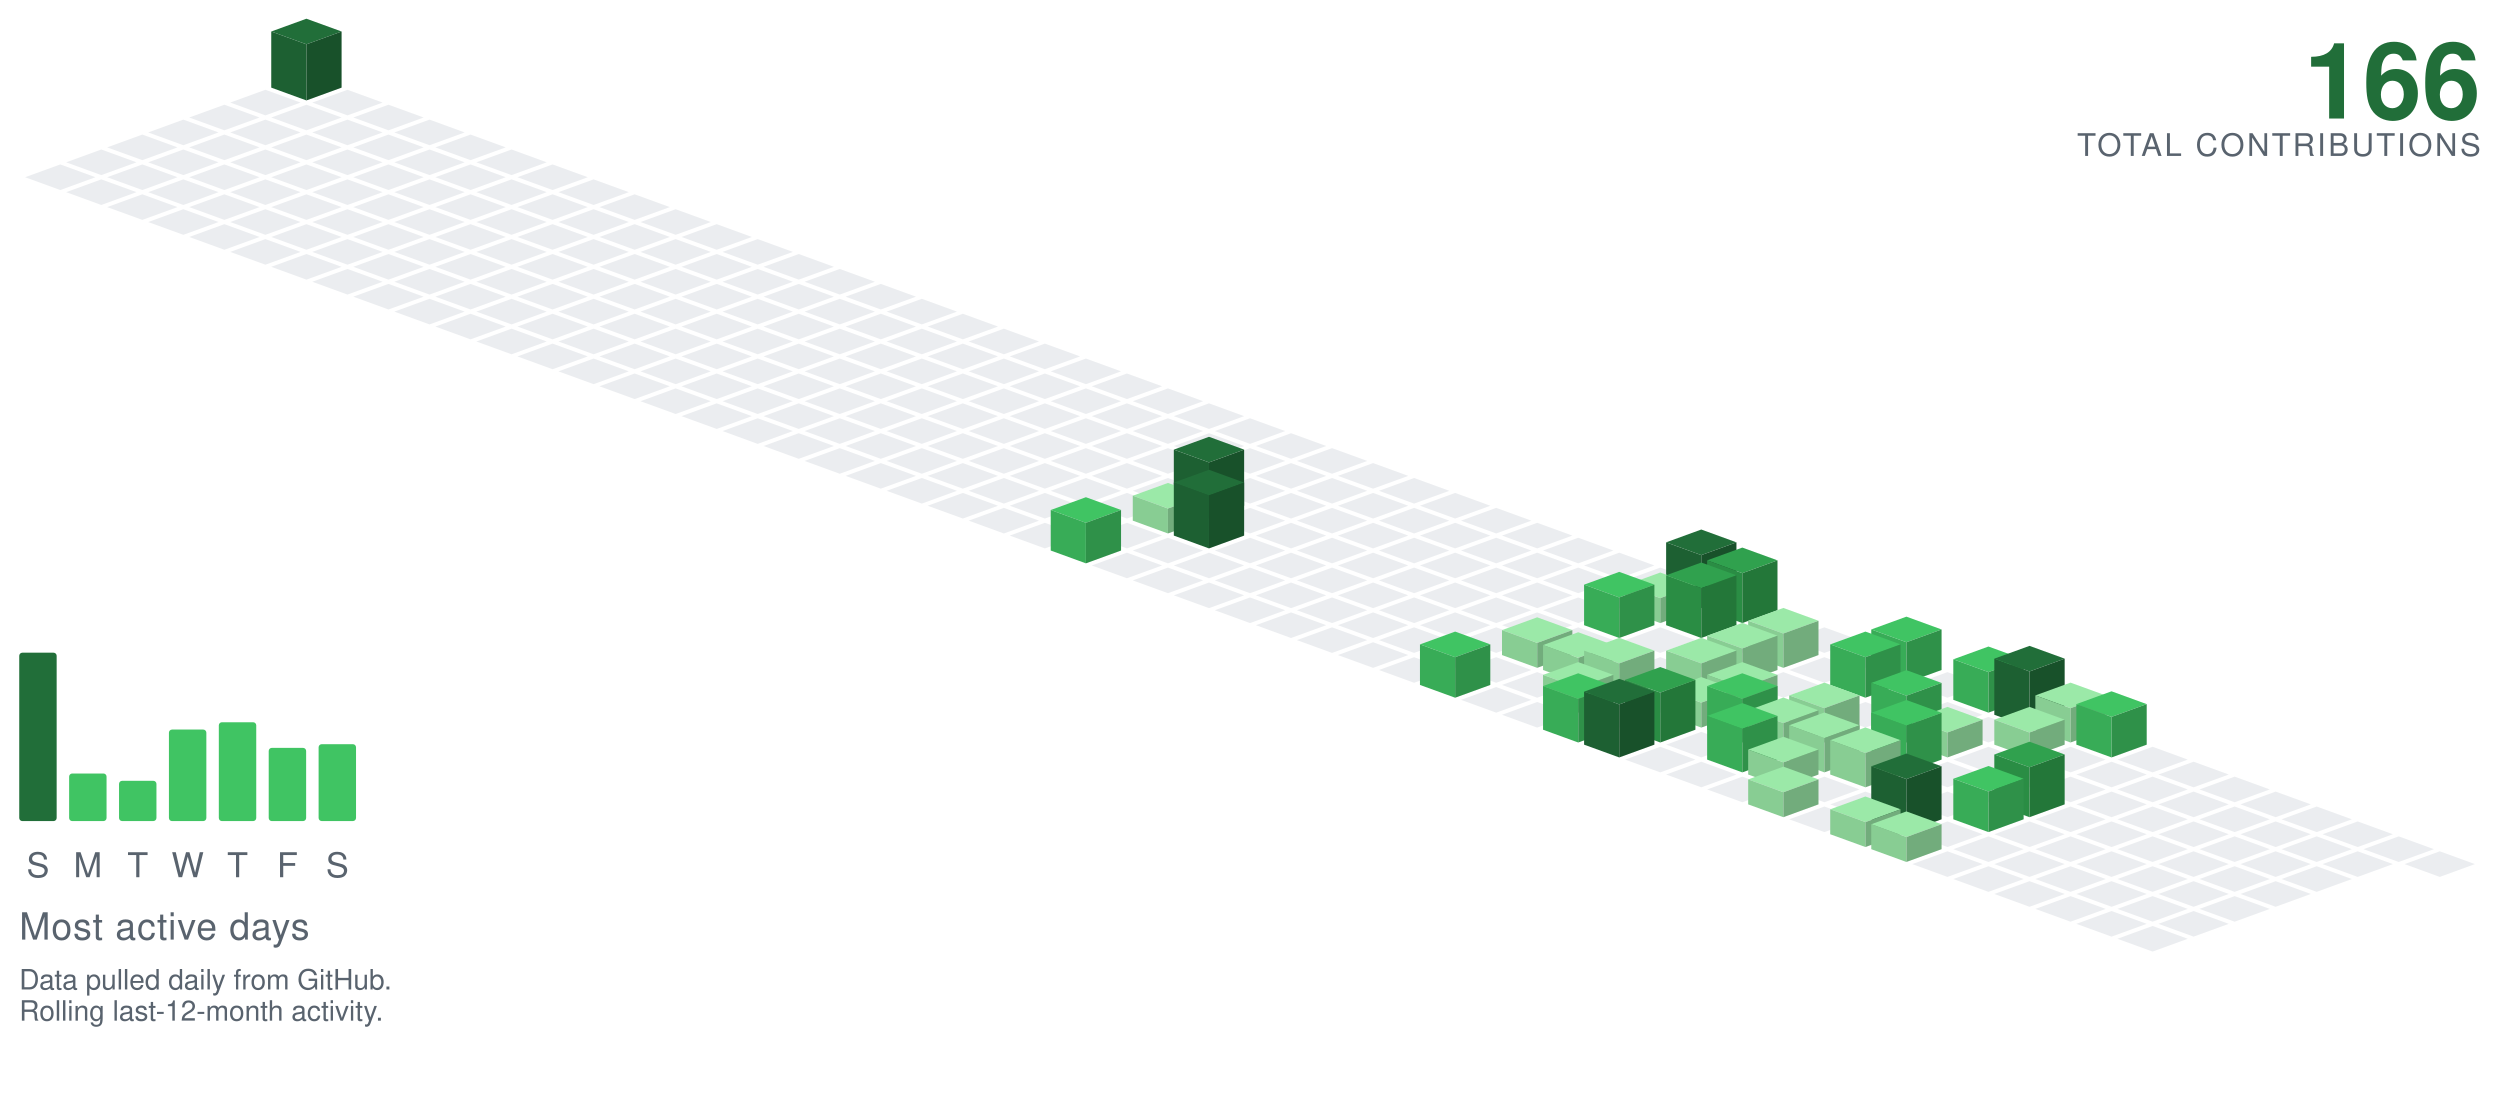
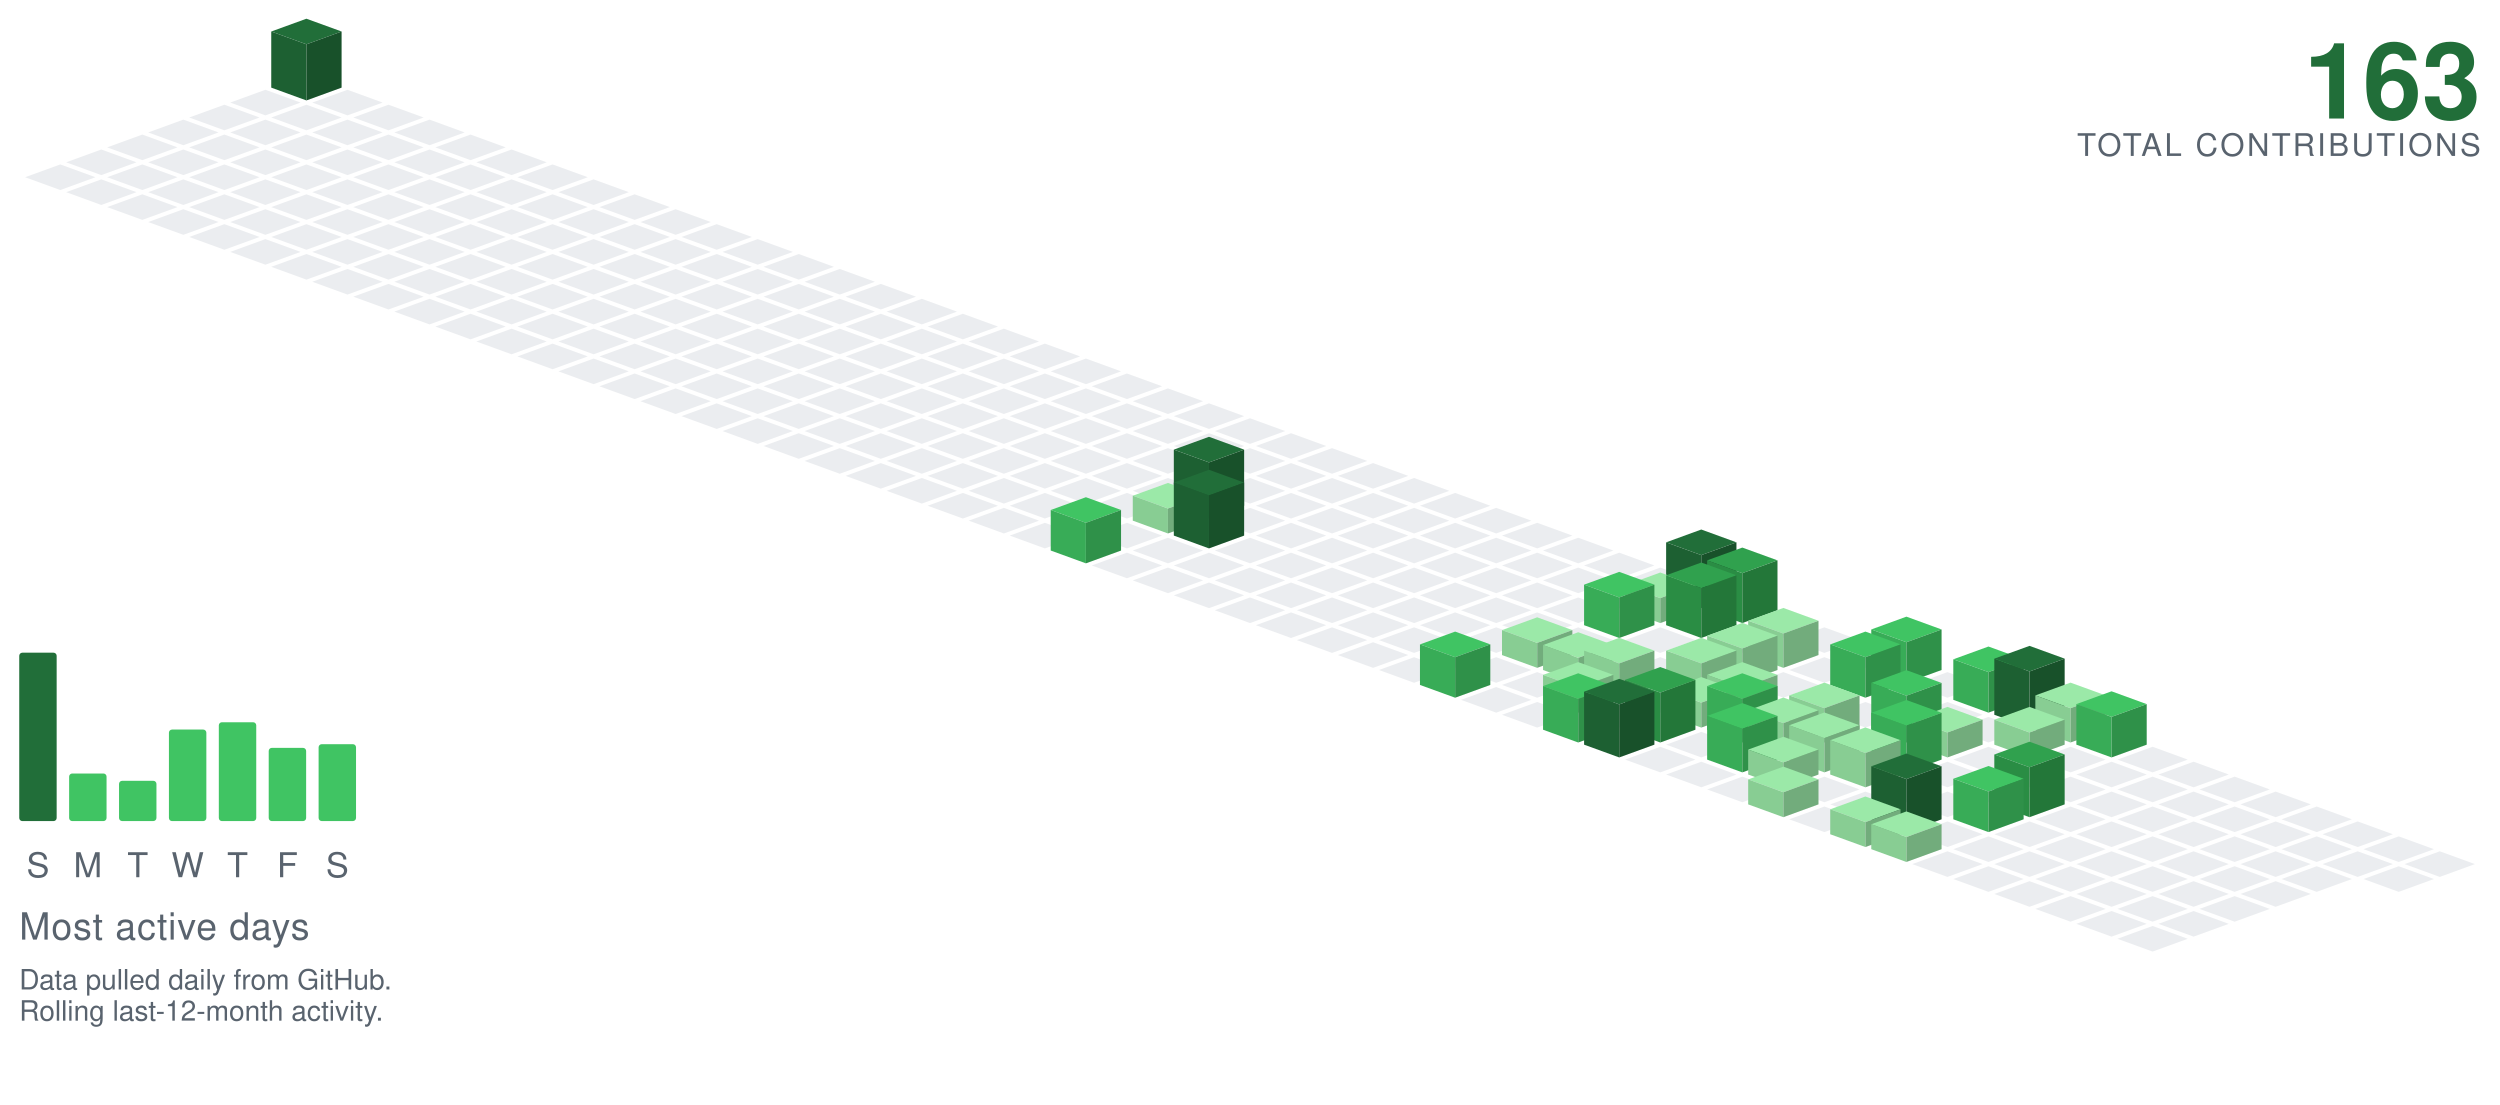
<svg xmlns="http://www.w3.org/2000/svg" viewBox="-98.09 -24.00 801.34 354.30" width="801" height="354">
  <polygon points="0.00,-18.00 11.28,-13.90 0.00,-9.79 -11.28,-13.90" fill="#216e39" />
  <polygon points="-11.28,4.10 -11.28,-13.90 0.00,-9.79 0.00,8.21" fill="#1d6032" />
  <polygon points="0.00,8.21 0.00,-9.79 11.28,-13.90 11.28,4.10" fill="#18512a" />
  <polygon points="-13.16,4.79 -1.88,8.89 -13.16,13.00 -24.43,8.89" fill="#ebedf0" />
  <polygon points="13.16,4.79 24.43,8.89 13.16,13.00 1.88,8.89" fill="#ebedf0" />
  <polygon points="-26.31,9.58 -15.04,13.68 -26.31,17.79 -37.59,13.68" fill="#ebedf0" />
  <polygon points="0.00,9.58 11.28,13.68 0.00,17.79 -11.28,13.68" fill="#ebedf0" />
  <polygon points="26.31,9.58 37.59,13.68 26.31,17.79 15.04,13.68" fill="#ebedf0" />
  <polygon points="-39.47,14.36 -28.19,18.47 -39.47,22.57 -50.74,18.47" fill="#ebedf0" />
  <polygon points="-13.16,14.36 -1.88,18.47 -13.16,22.57 -24.43,18.47" fill="#ebedf0" />
  <polygon points="13.16,14.36 24.43,18.47 13.16,22.57 1.88,18.47" fill="#ebedf0" />
  <polygon points="39.47,14.36 50.74,18.47 39.47,22.57 28.19,18.47" fill="#ebedf0" />
  <polygon points="-52.62,19.15 -41.35,23.26 -52.62,27.36 -63.90,23.26" fill="#ebedf0" />
  <polygon points="-26.31,19.15 -15.04,23.26 -26.31,27.36 -37.59,23.26" fill="#ebedf0" />
  <polygon points="0.00,19.15 11.28,23.26 0.00,27.36 -11.28,23.26" fill="#ebedf0" />
  <polygon points="26.31,19.15 37.59,23.26 26.31,27.36 15.04,23.26" fill="#ebedf0" />
  <polygon points="52.62,19.15 63.90,23.26 52.62,27.36 41.35,23.26" fill="#ebedf0" />
  <polygon points="-65.78,23.94 -54.50,28.05 -65.78,32.15 -77.05,28.05" fill="#ebedf0" />
  <polygon points="-39.47,23.94 -28.19,28.05 -39.47,32.15 -50.74,28.05" fill="#ebedf0" />
  <polygon points="-13.16,23.94 -1.88,28.05 -13.16,32.15 -24.43,28.05" fill="#ebedf0" />
  <polygon points="13.16,23.94 24.43,28.05 13.16,32.15 1.88,28.05" fill="#ebedf0" />
  <polygon points="39.47,23.94 50.74,28.05 39.47,32.15 28.19,28.05" fill="#ebedf0" />
  <polygon points="65.78,23.94 77.05,28.05 65.78,32.15 54.50,28.05" fill="#ebedf0" />
  <polygon points="-78.93,28.73 -67.66,32.83 -78.93,36.94 -90.21,32.83" fill="#ebedf0" />
  <polygon points="-52.62,28.73 -41.35,32.83 -52.62,36.94 -63.90,32.83" fill="#ebedf0" />
  <polygon points="-26.31,28.73 -15.04,32.83 -26.31,36.94 -37.59,32.83" fill="#ebedf0" />
  <polygon points="0.00,28.73 11.28,32.83 0.00,36.94 -11.28,32.83" fill="#ebedf0" />
  <polygon points="26.31,28.73 37.59,32.83 26.31,36.94 15.04,32.83" fill="#ebedf0" />
  <polygon points="52.62,28.73 63.90,32.83 52.62,36.94 41.35,32.83" fill="#ebedf0" />
  <polygon points="78.93,28.73 90.21,32.83 78.93,36.94 67.66,32.83" fill="#ebedf0" />
  <polygon points="-65.78,33.52 -54.50,37.62 -65.78,41.73 -77.05,37.62" fill="#ebedf0" />
  <polygon points="-39.47,33.52 -28.19,37.62 -39.47,41.73 -50.74,37.62" fill="#ebedf0" />
  <polygon points="-13.16,33.52 -1.88,37.62 -13.16,41.73 -24.43,37.62" fill="#ebedf0" />
  <polygon points="13.16,33.52 24.43,37.62 13.16,41.73 1.88,37.62" fill="#ebedf0" />
  <polygon points="39.47,33.52 50.74,37.62 39.47,41.73 28.19,37.62" fill="#ebedf0" />
  <polygon points="65.78,33.52 77.05,37.62 65.78,41.73 54.50,37.62" fill="#ebedf0" />
  <polygon points="92.09,33.52 103.37,37.62 92.09,41.73 80.81,37.62" fill="#ebedf0" />
  <polygon points="-52.62,38.31 -41.35,42.41 -52.62,46.51 -63.90,42.41" fill="#ebedf0" />
  <polygon points="-26.31,38.31 -15.04,42.41 -26.31,46.51 -37.59,42.41" fill="#ebedf0" />
  <polygon points="0.00,38.31 11.28,42.41 0.00,46.51 -11.28,42.41" fill="#ebedf0" />
  <polygon points="26.31,38.31 37.59,42.41 26.31,46.51 15.04,42.41" fill="#ebedf0" />
  <polygon points="52.62,38.31 63.90,42.41 52.62,46.51 41.35,42.41" fill="#ebedf0" />
  <polygon points="78.93,38.31 90.21,42.41 78.93,46.51 67.66,42.41" fill="#ebedf0" />
  <polygon points="105.25,38.31 116.52,42.41 105.25,46.51 93.97,42.41" fill="#ebedf0" />
  <polygon points="-39.47,43.09 -28.19,47.20 -39.47,51.30 -50.74,47.20" fill="#ebedf0" />
  <polygon points="-13.16,43.09 -1.88,47.20 -13.16,51.30 -24.43,47.20" fill="#ebedf0" />
  <polygon points="13.16,43.09 24.43,47.20 13.16,51.30 1.88,47.20" fill="#ebedf0" />
  <polygon points="39.47,43.09 50.74,47.20 39.47,51.30 28.19,47.20" fill="#ebedf0" />
  <polygon points="65.78,43.09 77.05,47.20 65.78,51.30 54.50,47.20" fill="#ebedf0" />
  <polygon points="92.09,43.09 103.37,47.20 92.09,51.30 80.81,47.20" fill="#ebedf0" />
  <polygon points="118.40,43.09 129.68,47.20 118.40,51.30 107.12,47.20" fill="#ebedf0" />
  <polygon points="-26.31,47.88 -15.04,51.99 -26.31,56.09 -37.59,51.99" fill="#ebedf0" />
  <polygon points="0.00,47.88 11.28,51.99 0.00,56.09 -11.28,51.99" fill="#ebedf0" />
  <polygon points="26.31,47.88 37.59,51.99 26.31,56.09 15.04,51.99" fill="#ebedf0" />
  <polygon points="52.62,47.88 63.90,51.99 52.62,56.09 41.35,51.99" fill="#ebedf0" />
  <polygon points="78.93,47.88 90.21,51.99 78.93,56.09 67.66,51.99" fill="#ebedf0" />
  <polygon points="105.25,47.88 116.52,51.99 105.25,56.09 93.97,51.99" fill="#ebedf0" />
  <polygon points="131.56,47.88 142.83,51.99 131.56,56.09 120.28,51.99" fill="#ebedf0" />
  <polygon points="-13.16,52.67 -1.88,56.78 -13.16,60.88 -24.43,56.78" fill="#ebedf0" />
  <polygon points="13.16,52.67 24.43,56.78 13.16,60.88 1.88,56.78" fill="#ebedf0" />
  <polygon points="39.47,52.67 50.74,56.78 39.47,60.88 28.19,56.78" fill="#ebedf0" />
  <polygon points="65.78,52.67 77.05,56.78 65.78,60.88 54.50,56.78" fill="#ebedf0" />
  <polygon points="92.09,52.67 103.37,56.78 92.09,60.88 80.81,56.78" fill="#ebedf0" />
  <polygon points="118.40,52.67 129.68,56.78 118.40,60.88 107.12,56.78" fill="#ebedf0" />
  <polygon points="144.71,52.67 155.99,56.78 144.71,60.88 133.44,56.78" fill="#ebedf0" />
  <polygon points="0.00,57.46 11.28,61.56 0.00,65.67 -11.28,61.56" fill="#ebedf0" />
  <polygon points="26.31,57.46 37.59,61.56 26.31,65.67 15.04,61.56" fill="#ebedf0" />
  <polygon points="52.62,57.46 63.90,61.56 52.62,65.67 41.35,61.56" fill="#ebedf0" />
  <polygon points="78.93,57.46 90.21,61.56 78.93,65.67 67.66,61.56" fill="#ebedf0" />
  <polygon points="105.25,57.46 116.52,61.56 105.25,65.67 93.97,61.56" fill="#ebedf0" />
  <polygon points="131.56,57.46 142.83,61.56 131.56,65.67 120.28,61.56" fill="#ebedf0" />
  <polygon points="157.87,57.46 169.14,61.56 157.87,65.67 146.59,61.56" fill="#ebedf0" />
  <polygon points="13.16,62.25 24.43,66.35 13.16,70.46 1.88,66.35" fill="#ebedf0" />
  <polygon points="39.47,62.25 50.74,66.35 39.47,70.46 28.19,66.35" fill="#ebedf0" />
  <polygon points="65.78,62.25 77.05,66.35 65.78,70.46 54.50,66.35" fill="#ebedf0" />
  <polygon points="92.09,62.25 103.37,66.35 92.09,70.46 80.81,66.35" fill="#ebedf0" />
  <polygon points="118.40,62.25 129.68,66.35 118.40,70.46 107.12,66.35" fill="#ebedf0" />
  <polygon points="144.71,62.25 155.99,66.35 144.71,70.46 133.44,66.35" fill="#ebedf0" />
  <polygon points="171.02,62.25 182.30,66.35 171.02,70.46 159.75,66.35" fill="#ebedf0" />
  <polygon points="26.31,67.04 37.59,71.14 26.31,75.24 15.04,71.14" fill="#ebedf0" />
  <polygon points="52.62,67.04 63.90,71.14 52.62,75.24 41.35,71.14" fill="#ebedf0" />
  <polygon points="78.93,67.04 90.21,71.14 78.93,75.24 67.66,71.14" fill="#ebedf0" />
  <polygon points="105.25,67.04 116.52,71.14 105.25,75.24 93.97,71.14" fill="#ebedf0" />
  <polygon points="131.56,67.04 142.83,71.14 131.56,75.24 120.28,71.14" fill="#ebedf0" />
  <polygon points="157.87,67.04 169.14,71.14 157.87,75.24 146.59,71.14" fill="#ebedf0" />
  <polygon points="184.18,67.04 195.46,71.14 184.18,75.24 172.90,71.14" fill="#ebedf0" />
  <polygon points="39.47,71.82 50.74,75.93 39.47,80.03 28.19,75.93" fill="#ebedf0" />
  <polygon points="65.78,71.82 77.05,75.93 65.78,80.03 54.50,75.93" fill="#ebedf0" />
  <polygon points="92.09,71.82 103.37,75.93 92.09,80.03 80.81,75.93" fill="#ebedf0" />
  <polygon points="118.40,71.82 129.68,75.93 118.40,80.03 107.12,75.93" fill="#ebedf0" />
  <polygon points="144.71,71.82 155.99,75.93 144.71,80.03 133.44,75.93" fill="#ebedf0" />
  <polygon points="171.02,71.82 182.30,75.93 171.02,80.03 159.75,75.93" fill="#ebedf0" />
  <polygon points="197.34,71.82 208.61,75.93 197.34,80.03 186.06,75.93" fill="#ebedf0" />
  <polygon points="52.62,76.61 63.90,80.72 52.62,84.82 41.35,80.72" fill="#ebedf0" />
  <polygon points="78.93,76.61 90.21,80.72 78.93,84.82 67.66,80.72" fill="#ebedf0" />
  <polygon points="105.25,76.61 116.52,80.72 105.25,84.82 93.97,80.72" fill="#ebedf0" />
  <polygon points="131.56,76.61 142.83,80.72 131.56,84.82 120.28,80.72" fill="#ebedf0" />
  <polygon points="157.87,76.61 169.14,80.72 157.87,84.82 146.59,80.72" fill="#ebedf0" />
  <polygon points="184.18,76.61 195.46,80.72 184.18,84.82 172.90,80.72" fill="#ebedf0" />
  <polygon points="210.49,76.61 221.77,80.72 210.49,84.82 199.21,80.72" fill="#ebedf0" />
  <polygon points="65.78,81.40 77.05,85.51 65.78,89.61 54.50,85.51" fill="#ebedf0" />
  <polygon points="92.09,81.40 103.37,85.51 92.09,89.61 80.81,85.51" fill="#ebedf0" />
  <polygon points="118.40,81.40 129.68,85.51 118.40,89.61 107.12,85.51" fill="#ebedf0" />
  <polygon points="144.71,81.40 155.99,85.51 144.71,89.61 133.44,85.51" fill="#ebedf0" />
  <polygon points="171.02,81.40 182.30,85.51 171.02,89.61 159.75,85.51" fill="#ebedf0" />
  <polygon points="197.34,81.40 208.61,85.51 197.34,89.61 186.06,85.51" fill="#ebedf0" />
  <polygon points="223.65,81.40 234.92,85.51 223.65,89.61 212.37,85.51" fill="#ebedf0" />
  <polygon points="78.93,86.19 90.21,90.29 78.93,94.40 67.66,90.29" fill="#ebedf0" />
  <polygon points="105.25,86.19 116.52,90.29 105.25,94.40 93.97,90.29" fill="#ebedf0" />
  <polygon points="131.56,86.19 142.83,90.29 131.56,94.40 120.28,90.29" fill="#ebedf0" />
  <polygon points="157.87,86.19 169.14,90.29 157.87,94.40 146.59,90.29" fill="#ebedf0" />
  <polygon points="184.18,86.19 195.46,90.29 184.18,94.40 172.90,90.29" fill="#ebedf0" />
  <polygon points="210.49,86.19 221.77,90.29 210.49,94.40 199.21,90.29" fill="#ebedf0" />
  <polygon points="236.80,86.19 248.08,90.29 236.80,94.40 225.53,90.29" fill="#ebedf0" />
  <polygon points="92.09,90.98 103.37,95.08 92.09,99.19 80.81,95.08" fill="#ebedf0" />
  <polygon points="118.40,90.98 129.68,95.08 118.40,99.19 107.12,95.08" fill="#ebedf0" />
  <polygon points="144.71,90.98 155.99,95.08 144.71,99.19 133.44,95.08" fill="#ebedf0" />
  <polygon points="171.02,90.98 182.30,95.08 171.02,99.19 159.75,95.08" fill="#ebedf0" />
  <polygon points="197.34,90.98 208.61,95.08 197.34,99.19 186.06,95.08" fill="#ebedf0" />
  <polygon points="223.65,90.98 234.92,95.08 223.65,99.19 212.37,95.08" fill="#ebedf0" />
  <polygon points="249.96,90.98 261.23,95.08 249.96,99.19 238.68,95.08" fill="#ebedf0" />
  <polygon points="105.25,95.77 116.52,99.87 105.25,103.97 93.97,99.87" fill="#ebedf0" />
  <polygon points="131.56,95.77 142.83,99.87 131.56,103.97 120.28,99.87" fill="#ebedf0" />
  <polygon points="157.87,95.77 169.14,99.87 157.87,103.97 146.59,99.87" fill="#ebedf0" />
  <polygon points="184.18,95.77 195.46,99.87 184.18,103.97 172.90,99.87" fill="#ebedf0" />
  <polygon points="210.49,95.77 221.77,99.87 210.49,103.97 199.21,99.87" fill="#ebedf0" />
  <polygon points="236.80,95.77 248.08,99.87 236.80,103.97 225.53,99.87" fill="#ebedf0" />
  <polygon points="263.11,95.77 274.39,99.87 263.11,103.97 251.84,99.87" fill="#ebedf0" />
  <polygon points="118.40,100.55 129.68,104.66 118.40,108.76 107.12,104.66" fill="#ebedf0" />
  <polygon points="144.71,100.55 155.99,104.66 144.71,108.76 133.44,104.66" fill="#ebedf0" />
  <polygon points="171.02,100.55 182.30,104.66 171.02,108.76 159.75,104.66" fill="#ebedf0" />
  <polygon points="197.34,100.55 208.61,104.66 197.34,108.76 186.06,104.66" fill="#ebedf0" />
  <polygon points="223.65,100.55 234.92,104.66 223.65,108.76 212.37,104.66" fill="#ebedf0" />
  <polygon points="249.96,100.55 261.23,104.66 249.96,108.76 238.68,104.66" fill="#ebedf0" />
  <polygon points="276.27,100.55 287.55,104.66 276.27,108.76 264.99,104.66" fill="#ebedf0" />
  <polygon points="131.56,105.34 142.83,109.45 131.56,113.55 120.28,109.45" fill="#ebedf0" />
  <polygon points="157.87,105.34 169.14,109.45 157.87,113.55 146.59,109.45" fill="#ebedf0" />
  <polygon points="184.18,105.34 195.46,109.45 184.18,113.55 172.90,109.45" fill="#ebedf0" />
  <polygon points="210.49,105.34 221.77,109.45 210.49,113.55 199.21,109.45" fill="#ebedf0" />
  <polygon points="236.80,105.34 248.08,109.45 236.80,113.55 225.53,109.45" fill="#ebedf0" />
  <polygon points="263.11,105.34 274.39,109.45 263.11,113.55 251.84,109.45" fill="#ebedf0" />
  <polygon points="289.43,105.34 300.70,109.45 289.43,113.55 278.15,109.45" fill="#ebedf0" />
  <polygon points="144.71,110.13 155.99,114.23 144.71,118.34 133.44,114.23" fill="#ebedf0" />
  <polygon points="171.02,110.13 182.30,114.23 171.02,118.34 159.75,114.23" fill="#ebedf0" />
  <polygon points="197.34,110.13 208.61,114.23 197.34,118.34 186.06,114.23" fill="#ebedf0" />
  <polygon points="223.65,110.13 234.92,114.23 223.65,118.34 212.37,114.23" fill="#ebedf0" />
  <polygon points="249.96,110.13 261.23,114.23 249.96,118.34 238.68,114.23" fill="#ebedf0" />
  <polygon points="276.27,110.13 287.55,114.23 276.27,118.34 264.99,114.23" fill="#ebedf0" />
  <polygon points="302.58,110.13 313.86,114.23 302.58,118.34 291.30,114.23" fill="#ebedf0" />
  <polygon points="157.87,114.92 169.14,119.02 157.87,123.13 146.59,119.02" fill="#ebedf0" />
  <polygon points="184.18,114.92 195.46,119.02 184.18,123.13 172.90,119.02" fill="#ebedf0" />
  <polygon points="210.49,114.92 221.77,119.02 210.49,123.13 199.21,119.02" fill="#ebedf0" />
  <polygon points="236.80,114.92 248.08,119.02 236.80,123.13 225.53,119.02" fill="#ebedf0" />
  <polygon points="263.11,114.92 274.39,119.02 263.11,123.13 251.84,119.02" fill="#ebedf0" />
  <polygon points="289.43,114.92 300.70,119.02 289.43,123.13 278.15,119.02" fill="#ebedf0" />
  <polygon points="315.74,114.92 327.01,119.02 315.74,123.13 304.46,119.02" fill="#ebedf0" />
  <polygon points="171.02,119.71 182.30,123.81 171.02,127.92 159.75,123.81" fill="#ebedf0" />
  <polygon points="197.34,119.71 208.61,123.81 197.34,127.92 186.06,123.81" fill="#ebedf0" />
  <polygon points="223.65,119.71 234.92,123.81 223.65,127.92 212.37,123.81" fill="#ebedf0" />
  <polygon points="249.96,119.71 261.23,123.81 249.96,127.92 238.68,123.81" fill="#ebedf0" />
  <polygon points="276.27,119.71 287.55,123.81 276.27,127.92 264.99,123.81" fill="#ebedf0" />
  <polygon points="302.58,119.71 313.86,123.81 302.58,127.92 291.30,123.81" fill="#ebedf0" />
  <polygon points="328.89,119.71 340.17,123.81 328.89,127.92 317.62,123.81" fill="#ebedf0" />
  <polygon points="184.18,124.50 195.46,128.60 184.18,132.70 172.90,128.60" fill="#ebedf0" />
  <polygon points="210.49,124.50 221.77,128.60 210.49,132.70 199.21,128.60" fill="#ebedf0" />
  <polygon points="236.80,124.50 248.08,128.60 236.80,132.70 225.53,128.60" fill="#ebedf0" />
  <polygon points="263.11,124.50 274.39,128.60 263.11,132.70 251.84,128.60" fill="#ebedf0" />
  <polygon points="289.43,124.50 300.70,128.60 289.43,132.70 278.15,128.60" fill="#ebedf0" />
  <polygon points="315.74,124.50 327.01,128.60 315.74,132.70 304.46,128.60" fill="#ebedf0" />
  <polygon points="342.05,124.50 353.32,128.60 342.05,132.70 330.77,128.60" fill="#ebedf0" />
  <polygon points="197.34,129.28 208.61,133.39 197.34,137.49 186.06,133.39" fill="#ebedf0" />
  <polygon points="223.65,129.28 234.92,133.39 223.65,137.49 212.37,133.39" fill="#ebedf0" />
  <polygon points="249.96,129.28 261.23,133.39 249.96,137.49 238.68,133.39" fill="#ebedf0" />
  <polygon points="276.27,129.28 287.55,133.39 276.27,137.49 264.99,133.39" fill="#ebedf0" />
  <polygon points="302.58,129.28 313.86,133.39 302.58,137.49 291.30,133.39" fill="#ebedf0" />
  <polygon points="328.89,129.28 340.17,133.39 328.89,137.49 317.62,133.39" fill="#ebedf0" />
  <polygon points="355.20,129.28 366.48,133.39 355.20,137.49 343.93,133.39" fill="#ebedf0" />
  <polygon points="210.49,134.07 221.77,138.18 210.49,142.28 199.21,138.18" fill="#ebedf0" />
  <polygon points="236.80,134.07 248.08,138.18 236.80,142.28 225.53,138.18" fill="#ebedf0" />
  <polygon points="263.11,134.07 274.39,138.18 263.11,142.28 251.84,138.18" fill="#ebedf0" />
  <polygon points="315.74,134.07 327.01,138.18 315.74,142.28 304.46,138.18" fill="#ebedf0" />
  <polygon points="342.05,134.07 353.32,138.18 342.05,142.28 330.77,138.18" fill="#ebedf0" />
  <polygon points="368.36,134.07 379.64,138.18 368.36,142.28 357.08,138.18" fill="#ebedf0" />
  <polygon points="289.43,116.07 300.70,120.18 289.43,124.28 278.15,120.18" fill="#216e39" />
  <polygon points="278.15,138.18 278.15,120.18 289.43,124.28 289.43,142.28" fill="#1d6032" />
  <polygon points="289.43,142.28 289.43,124.28 300.70,120.18 300.70,138.18" fill="#18512a" />
  <polygon points="223.65,138.86 234.92,142.96 223.65,147.07 212.37,142.96" fill="#ebedf0" />
  <polygon points="249.96,138.86 261.23,142.96 249.96,147.07 238.68,142.96" fill="#ebedf0" />
  <polygon points="302.58,138.86 313.86,142.96 302.58,147.07 291.30,142.96" fill="#ebedf0" />
  <polygon points="328.89,138.86 340.17,142.96 328.89,147.07 317.62,142.96" fill="#ebedf0" />
  <polygon points="355.20,138.86 366.48,142.96 355.20,147.07 343.93,142.96" fill="#ebedf0" />
  <polygon points="381.52,138.86 392.79,142.96 381.52,147.07 370.24,142.96" fill="#ebedf0" />
  <polygon points="276.27,130.86 287.55,134.96 276.27,139.07 264.99,134.96" fill="#9be9a8" />
  <polygon points="264.99,142.96 264.99,134.96 276.27,139.07 276.27,147.07" fill="#88cd93" />
  <polygon points="276.27,147.07 276.27,139.07 287.55,134.96 287.55,142.96" fill="#72ac7c" />
  <polygon points="236.80,143.65 248.08,147.75 236.80,151.86 225.53,147.75" fill="#ebedf0" />
  <polygon points="263.11,143.65 274.39,147.75 263.11,151.86 251.84,147.75" fill="#ebedf0" />
  <polygon points="315.74,143.65 327.01,147.75 315.74,151.86 304.46,147.75" fill="#ebedf0" />
  <polygon points="342.05,143.65 353.32,147.75 342.05,151.86 330.77,147.75" fill="#ebedf0" />
  <polygon points="368.36,143.65 379.64,147.75 368.36,151.86 357.08,147.75" fill="#ebedf0" />
  <polygon points="394.67,143.65 405.95,147.75 394.67,151.86 383.39,147.75" fill="#ebedf0" />
  <polygon points="289.43,126.65 300.70,130.75 289.43,134.86 278.15,130.75" fill="#216e39" />
  <polygon points="278.15,147.75 278.15,130.75 289.43,134.86 289.43,151.86" fill="#1d6032" />
  <polygon points="289.43,151.86 289.43,134.86 300.70,130.75 300.70,147.75" fill="#18512a" />
  <polygon points="276.27,148.44 287.55,152.54 276.27,156.65 264.99,152.54" fill="#ebedf0" />
  <polygon points="302.58,148.44 313.86,152.54 302.58,156.65 291.30,152.54" fill="#ebedf0" />
  <polygon points="328.89,148.44 340.17,152.54 328.89,156.65 317.62,152.54" fill="#ebedf0" />
  <polygon points="355.20,148.44 366.48,152.54 355.20,156.65 343.93,152.54" fill="#ebedf0" />
  <polygon points="381.52,148.44 392.79,152.54 381.52,156.65 370.24,152.54" fill="#ebedf0" />
  <polygon points="407.83,148.44 419.10,152.54 407.83,156.65 396.55,152.54" fill="#ebedf0" />
  <polygon points="249.96,135.44 261.23,139.54 249.96,143.65 238.68,139.54" fill="#40c463" />
  <polygon points="238.68,152.54 238.68,139.54 249.96,143.65 249.96,156.65" fill="#38ac57" />
  <polygon points="249.96,156.65 249.96,143.65 261.23,139.54 261.23,152.54" fill="#2f9149" />
  <polygon points="263.11,153.23 274.39,157.33 263.11,161.43 251.84,157.33" fill="#ebedf0" />
  <polygon points="289.43,153.23 300.70,157.33 289.43,161.43 278.15,157.33" fill="#ebedf0" />
  <polygon points="315.74,153.23 327.01,157.33 315.74,161.43 304.46,157.33" fill="#ebedf0" />
  <polygon points="342.05,153.23 353.32,157.33 342.05,161.43 330.77,157.33" fill="#ebedf0" />
  <polygon points="368.36,153.23 379.64,157.33 368.36,161.43 357.08,157.33" fill="#ebedf0" />
  <polygon points="394.67,153.23 405.95,157.33 394.67,161.43 383.39,157.33" fill="#ebedf0" />
  <polygon points="420.98,153.23 432.26,157.33 420.98,161.43 409.71,157.33" fill="#ebedf0" />
  <polygon points="276.27,158.01 287.55,162.12 276.27,166.22 264.99,162.12" fill="#ebedf0" />
  <polygon points="302.58,158.01 313.86,162.12 302.58,166.22 291.30,162.12" fill="#ebedf0" />
  <polygon points="328.89,158.01 340.17,162.12 328.89,166.22 317.62,162.12" fill="#ebedf0" />
  <polygon points="355.20,158.01 366.48,162.12 355.20,166.22 343.93,162.12" fill="#ebedf0" />
  <polygon points="381.52,158.01 392.79,162.12 381.52,166.22 370.24,162.12" fill="#ebedf0" />
  <polygon points="407.83,158.01 419.10,162.12 407.83,166.22 396.55,162.12" fill="#ebedf0" />
  <polygon points="434.14,158.01 445.41,162.12 434.14,166.22 422.86,162.12" fill="#ebedf0" />
  <polygon points="289.43,162.80 300.70,166.91 289.43,171.01 278.15,166.91" fill="#ebedf0" />
  <polygon points="315.74,162.80 327.01,166.91 315.74,171.01 304.46,166.91" fill="#ebedf0" />
  <polygon points="342.05,162.80 353.32,166.91 342.05,171.01 330.77,166.91" fill="#ebedf0" />
  <polygon points="368.36,162.80 379.64,166.91 368.36,171.01 357.08,166.91" fill="#ebedf0" />
  <polygon points="394.67,162.80 405.95,166.91 394.67,171.01 383.39,166.91" fill="#ebedf0" />
  <polygon points="420.98,162.80 432.26,166.91 420.98,171.01 409.71,166.91" fill="#ebedf0" />
  <polygon points="447.29,145.80 458.57,149.91 447.29,154.01 436.02,149.91" fill="#216e39" />
  <polygon points="436.02,166.91 436.02,149.91 447.29,154.01 447.29,171.01" fill="#1d6032" />
  <polygon points="447.29,171.01 447.29,154.01 458.57,149.91 458.57,166.91" fill="#18512a" />
  <polygon points="302.58,167.59 313.86,171.69 302.58,175.80 291.30,171.69" fill="#ebedf0" />
  <polygon points="328.89,167.59 340.17,171.69 328.89,175.80 317.62,171.69" fill="#ebedf0" />
  <polygon points="355.20,167.59 366.48,171.69 355.20,175.80 343.93,171.69" fill="#ebedf0" />
  <polygon points="381.52,167.59 392.79,171.69 381.52,175.80 370.24,171.69" fill="#ebedf0" />
  <polygon points="407.83,167.59 419.10,171.69 407.83,175.80 396.55,171.69" fill="#ebedf0" />
  <polygon points="434.14,159.59 445.41,163.69 434.14,167.80 422.86,163.69" fill="#9be9a8" />
  <polygon points="422.86,171.69 422.86,163.69 434.14,167.80 434.14,175.80" fill="#88cd93" />
  <polygon points="434.14,175.80 434.14,167.80 445.41,163.69 445.41,171.69" fill="#72ac7c" />
  <polygon points="460.45,151.59 471.73,155.69 460.45,159.80 449.17,155.69" fill="#30a14e" />
  <polygon points="449.17,171.69 449.17,155.69 460.45,159.80 460.45,175.80" fill="#2a8d44" />
  <polygon points="460.45,175.80 460.45,159.80 471.73,155.69 471.73,171.69" fill="#237739" />
  <polygon points="315.74,172.38 327.01,176.48 315.74,180.59 304.46,176.48" fill="#ebedf0" />
  <polygon points="342.05,172.38 353.32,176.48 342.05,180.59 330.77,176.48" fill="#ebedf0" />
  <polygon points="368.36,172.38 379.64,176.48 368.36,180.59 357.08,176.48" fill="#ebedf0" />
  <polygon points="394.67,172.38 405.95,176.48 394.67,180.59 383.39,176.48" fill="#ebedf0" />
  <polygon points="473.61,172.38 484.88,176.48 473.61,180.59 462.33,176.48" fill="#ebedf0" />
  <polygon points="420.98,159.38 432.26,163.48 420.98,167.59 409.71,163.48" fill="#40c463" />
  <polygon points="409.71,176.48 409.71,163.48 420.98,167.59 420.98,180.59" fill="#38ac57" />
  <polygon points="420.98,180.59 420.98,167.59 432.26,163.48 432.26,176.48" fill="#2f9149" />
  <polygon points="447.29,156.38 458.57,160.48 447.29,164.59 436.02,160.48" fill="#30a14e" />
  <polygon points="436.02,176.48 436.02,160.48 447.29,164.59 447.29,180.59" fill="#2a8d44" />
  <polygon points="447.29,180.59 447.29,164.59 458.57,160.48 458.57,176.48" fill="#237739" />
  <polygon points="328.89,177.17 340.17,181.27 328.89,185.37 317.62,181.27" fill="#ebedf0" />
  <polygon points="355.20,177.17 366.48,181.27 355.20,185.37 343.93,181.27" fill="#ebedf0" />
  <polygon points="381.52,177.17 392.79,181.27 381.52,185.37 370.24,181.27" fill="#ebedf0" />
  <polygon points="407.83,177.17 419.10,181.27 407.83,185.37 396.55,181.27" fill="#ebedf0" />
  <polygon points="434.14,177.17 445.41,181.27 434.14,185.37 422.86,181.27" fill="#ebedf0" />
  <polygon points="460.45,177.17 471.73,181.27 460.45,185.37 449.17,181.27" fill="#ebedf0" />
  <polygon points="486.76,177.17 498.04,181.27 486.76,185.37 475.48,181.27" fill="#ebedf0" />
  <polygon points="342.05,181.95 353.32,186.06 342.05,190.16 330.77,186.06" fill="#ebedf0" />
  <polygon points="368.36,181.95 379.64,186.06 368.36,190.16 357.08,186.06" fill="#ebedf0" />
  <polygon points="420.98,181.95 432.26,186.06 420.98,190.16 409.71,186.06" fill="#ebedf0" />
  <polygon points="447.29,181.95 458.57,186.06 447.29,190.16 436.02,186.06" fill="#ebedf0" />
  <polygon points="499.92,181.95 511.19,186.06 499.92,190.16 488.64,186.06" fill="#ebedf0" />
  <polygon points="394.67,173.95 405.95,178.06 394.67,182.16 383.39,178.06" fill="#9be9a8" />
  <polygon points="383.39,186.06 383.39,178.06 394.67,182.16 394.67,190.16" fill="#88cd93" />
  <polygon points="394.67,190.16 394.67,182.16 405.95,178.06 405.95,186.06" fill="#72ac7c" />
  <polygon points="473.61,170.95 484.88,175.06 473.61,179.16 462.33,175.06" fill="#9be9a8" />
  <polygon points="462.33,186.06 462.33,175.06 473.61,179.16 473.61,190.16" fill="#88cd93" />
  <polygon points="473.61,190.16 473.61,179.16 484.88,175.06 484.88,186.06" fill="#72ac7c" />
  <polygon points="355.20,186.74 366.48,190.85 355.20,194.95 343.93,190.85" fill="#ebedf0" />
  <polygon points="381.52,186.74 392.79,190.85 381.52,194.95 370.24,190.85" fill="#ebedf0" />
  <polygon points="434.14,186.74 445.41,190.85 434.14,194.95 422.86,190.85" fill="#ebedf0" />
  <polygon points="486.76,186.74 498.04,190.85 486.76,194.95 475.48,190.85" fill="#ebedf0" />
  <polygon points="407.83,178.74 419.10,182.85 407.83,186.95 396.55,182.85" fill="#9be9a8" />
  <polygon points="396.55,190.85 396.55,182.85 407.83,186.95 407.83,194.95" fill="#88cd93" />
  <polygon points="407.83,194.95 407.83,186.95 419.10,182.85 419.10,190.85" fill="#72ac7c" />
  <polygon points="460.45,175.74 471.73,179.85 460.45,183.95 449.17,179.85" fill="#9be9a8" />
  <polygon points="449.17,190.85 449.17,179.85 460.45,183.95 460.45,194.95" fill="#88cd93" />
  <polygon points="460.45,194.95 460.45,183.95 471.73,179.85 471.73,190.85" fill="#72ac7c" />
  <polygon points="513.07,173.74 524.35,177.85 513.07,181.95 501.80,177.85" fill="#40c463" />
  <polygon points="501.80,190.85 501.80,177.85 513.07,181.95 513.07,194.95" fill="#38ac57" />
  <polygon points="513.07,194.95 513.07,181.95 524.35,177.85 524.35,190.85" fill="#2f9149" />
  <polygon points="394.67,191.53 405.95,195.64 394.67,199.74 383.39,195.64" fill="#ebedf0" />
  <polygon points="473.61,191.53 484.88,195.64 473.61,199.74 462.33,195.64" fill="#ebedf0" />
  <polygon points="526.23,191.53 537.50,195.64 526.23,199.74 514.95,195.64" fill="#ebedf0" />
  <polygon points="420.98,180.53 432.26,184.64 420.98,188.74 409.71,184.64" fill="#9be9a8" />
  <polygon points="409.71,195.64 409.71,184.64 420.98,188.74 420.98,199.74" fill="#88cd93" />
  <polygon points="420.98,199.74 420.98,188.74 432.26,184.64 432.26,195.64" fill="#72ac7c" />
  <polygon points="447.29,180.53 458.57,184.64 447.29,188.74 436.02,184.64" fill="#9be9a8" />
  <polygon points="436.02,195.64 436.02,184.64 447.29,188.74 447.29,199.74" fill="#88cd93" />
  <polygon points="447.29,199.74 447.29,188.74 458.57,184.64 458.57,195.64" fill="#72ac7c" />
  <polygon points="368.36,178.53 379.64,182.64 368.36,186.74 357.08,182.64" fill="#40c463" />
  <polygon points="357.08,195.64 357.08,182.64 368.36,186.74 368.36,199.74" fill="#38ac57" />
  <polygon points="368.36,199.74 368.36,186.74 379.64,182.64 379.64,195.64" fill="#2f9149" />
  <polygon points="499.92,178.53 511.19,182.64 499.92,186.74 488.64,182.64" fill="#40c463" />
  <polygon points="488.64,195.64 488.64,182.64 499.92,186.74 499.92,199.74" fill="#38ac57" />
  <polygon points="499.92,199.74 499.92,186.74 511.19,182.64 511.19,195.64" fill="#2f9149" />
  <polygon points="381.52,196.32 392.79,200.42 381.52,204.53 370.24,200.42" fill="#ebedf0" />
  <polygon points="434.14,196.32 445.41,200.42 434.14,204.53 422.86,200.42" fill="#ebedf0" />
  <polygon points="486.76,196.32 498.04,200.42 486.76,204.53 475.48,200.42" fill="#ebedf0" />
  <polygon points="513.07,196.32 524.35,200.42 513.07,204.53 501.80,200.42" fill="#ebedf0" />
  <polygon points="407.83,188.32 419.10,192.42 407.83,196.53 396.55,192.42" fill="#9be9a8" />
  <polygon points="396.55,200.42 396.55,192.42 407.83,196.53 407.83,204.53" fill="#88cd93" />
  <polygon points="407.83,204.53 407.83,196.53 419.10,192.42 419.10,200.42" fill="#72ac7c" />
  <polygon points="460.45,188.32 471.73,192.42 460.45,196.53 449.17,192.42" fill="#9be9a8" />
  <polygon points="449.17,200.42 449.17,192.42 460.45,196.53 460.45,204.53" fill="#88cd93" />
  <polygon points="460.45,204.53 460.45,196.53 471.73,192.42 471.73,200.42" fill="#72ac7c" />
  <polygon points="539.38,183.32 550.66,187.42 539.38,191.53 528.11,187.42" fill="#40c463" />
  <polygon points="528.11,200.42 528.11,187.42 539.38,191.53 539.38,204.53" fill="#38ac57" />
  <polygon points="539.38,204.53 539.38,191.53 550.66,187.42 550.66,200.42" fill="#2f9149" />
  <polygon points="394.67,201.11 405.95,205.21 394.67,209.32 383.39,205.21" fill="#ebedf0" />
  <polygon points="420.98,201.11 432.26,205.21 420.98,209.32 409.71,205.21" fill="#ebedf0" />
  <polygon points="473.61,201.11 484.88,205.21 473.61,209.32 462.33,205.21" fill="#ebedf0" />
  <polygon points="499.92,201.11 511.19,205.21 499.92,209.32 488.64,205.21" fill="#ebedf0" />
  <polygon points="526.23,201.11 537.50,205.21 526.23,209.32 514.95,205.21" fill="#ebedf0" />
  <polygon points="447.29,193.11 458.57,197.21 447.29,201.32 436.02,197.21" fill="#9be9a8" />
  <polygon points="436.02,205.21 436.02,197.21 447.29,201.32 447.29,209.32" fill="#88cd93" />
  <polygon points="447.29,209.32 447.29,201.32 458.57,197.21 458.57,205.21" fill="#72ac7c" />
  <polygon points="552.54,183.11 563.82,187.21 552.54,191.32 541.26,187.21" fill="#216e39" />
  <polygon points="541.26,205.21 541.26,187.21 552.54,191.32 552.54,209.32" fill="#1d6032" />
  <polygon points="552.54,209.32 552.54,191.32 563.82,187.21 563.82,205.21" fill="#18512a" />
  <polygon points="539.38,205.90 550.66,210.00 539.38,214.10 528.11,210.00" fill="#ebedf0" />
  <polygon points="486.76,194.90 498.04,199.00 486.76,203.10 475.48,199.00" fill="#9be9a8" />
  <polygon points="475.48,210.00 475.48,199.00 486.76,203.10 486.76,214.10" fill="#88cd93" />
  <polygon points="486.76,214.10 486.76,203.10 498.04,199.00 498.04,210.00" fill="#72ac7c" />
  <polygon points="565.69,194.90 576.97,199.00 565.69,203.10 554.42,199.00" fill="#9be9a8" />
  <polygon points="554.42,210.00 554.42,199.00 565.69,203.10 565.69,214.10" fill="#88cd93" />
  <polygon points="565.69,214.10 565.69,203.10 576.97,199.00 576.97,210.00" fill="#72ac7c" />
  <polygon points="407.83,191.90 419.10,196.00 407.83,200.10 396.55,196.00" fill="#40c463" />
  <polygon points="396.55,210.00 396.55,196.00 407.83,200.10 407.83,214.10" fill="#38ac57" />
  <polygon points="407.83,214.10 407.83,200.10 419.10,196.00 419.10,210.00" fill="#2f9149" />
  <polygon points="460.45,191.90 471.73,196.00 460.45,200.10 449.17,196.00" fill="#40c463" />
  <polygon points="449.17,210.00 449.17,196.00 460.45,200.10 460.45,214.10" fill="#38ac57" />
  <polygon points="460.45,214.10 460.45,200.10 471.73,196.00 471.73,210.00" fill="#2f9149" />
  <polygon points="513.07,190.90 524.35,195.00 513.07,199.10 501.80,195.00" fill="#40c463" />
  <polygon points="501.80,210.00 501.80,195.00 513.07,199.10 513.07,214.10" fill="#38ac57" />
  <polygon points="513.07,214.10 513.07,199.10 524.35,195.00 524.35,210.00" fill="#2f9149" />
  <polygon points="434.14,189.90 445.41,194.00 434.14,198.10 422.86,194.00" fill="#30a14e" />
  <polygon points="422.86,210.00 422.86,194.00 434.14,198.10 434.14,214.10" fill="#2a8d44" />
  <polygon points="434.14,214.10 434.14,198.10 445.41,194.00 445.41,210.00" fill="#237739" />
  <polygon points="447.29,210.68 458.57,214.79 447.29,218.89 436.02,214.79" fill="#ebedf0" />
  <polygon points="499.92,210.68 511.19,214.79 499.92,218.89 488.64,214.79" fill="#ebedf0" />
  <polygon points="473.61,199.68 484.88,203.79 473.61,207.89 462.33,203.79" fill="#9be9a8" />
  <polygon points="462.33,214.79 462.33,203.79 473.61,207.89 473.61,218.89" fill="#88cd93" />
  <polygon points="473.61,218.89 473.61,207.89 484.88,203.79 484.88,214.79" fill="#72ac7c" />
  <polygon points="526.23,202.68 537.50,206.79 526.23,210.89 514.95,206.79" fill="#9be9a8" />
  <polygon points="514.95,214.79 514.95,206.79 526.23,210.89 526.23,218.89" fill="#88cd93" />
  <polygon points="526.23,218.89 526.23,210.89 537.50,206.79 537.50,214.79" fill="#72ac7c" />
  <polygon points="552.54,202.68 563.82,206.79 552.54,210.89 541.26,206.79" fill="#9be9a8" />
  <polygon points="541.26,214.79 541.26,206.79 552.54,210.89 552.54,218.89" fill="#88cd93" />
  <polygon points="552.54,218.89 552.54,210.89 563.82,206.79 563.82,214.79" fill="#72ac7c" />
  <polygon points="578.85,197.68 590.13,201.79 578.85,205.89 567.57,201.79" fill="#40c463" />
  <polygon points="567.57,214.79 567.57,201.79 578.85,205.89 578.85,218.89" fill="#38ac57" />
  <polygon points="578.85,218.89 578.85,205.89 590.13,201.79 590.13,214.79" fill="#2f9149" />
  <polygon points="420.98,193.68 432.26,197.79 420.98,201.89 409.71,197.79" fill="#216e39" />
  <polygon points="409.71,214.79 409.71,197.79 420.98,201.89 420.98,218.89" fill="#1d6032" />
  <polygon points="420.98,218.89 420.98,201.89 432.26,197.79 432.26,214.79" fill="#18512a" />
  <polygon points="434.14,215.47 445.41,219.58 434.14,223.68 422.86,219.58" fill="#ebedf0" />
  <polygon points="539.38,215.47 550.66,219.58 539.38,223.68 528.11,219.58" fill="#ebedf0" />
  <polygon points="565.69,215.47 576.97,219.58 565.69,223.68 554.42,219.58" fill="#ebedf0" />
  <polygon points="592.01,215.47 603.28,219.58 592.01,223.68 580.73,219.58" fill="#ebedf0" />
  <polygon points="486.76,204.47 498.04,208.58 486.76,212.68 475.48,208.58" fill="#9be9a8" />
  <polygon points="475.48,219.58 475.48,208.58 486.76,212.68 486.76,223.68" fill="#88cd93" />
  <polygon points="486.76,223.68 486.76,212.68 498.04,208.58 498.04,219.58" fill="#72ac7c" />
  <polygon points="460.45,201.47 471.73,205.58 460.45,209.68 449.17,205.58" fill="#40c463" />
  <polygon points="449.17,219.58 449.17,205.58 460.45,209.68 460.45,223.68" fill="#38ac57" />
  <polygon points="460.45,223.68 460.45,209.68 471.73,205.58 471.73,219.58" fill="#2f9149" />
  <polygon points="513.07,200.47 524.35,204.58 513.07,208.68 501.80,204.58" fill="#40c463" />
  <polygon points="501.80,219.58 501.80,204.58 513.07,208.68 513.07,223.68" fill="#38ac57" />
  <polygon points="513.07,223.68 513.07,208.68 524.35,204.58 524.35,219.58" fill="#2f9149" />
  <polygon points="447.29,220.26 458.57,224.37 447.29,228.47 436.02,224.37" fill="#ebedf0" />
  <polygon points="526.23,220.26 537.50,224.37 526.23,228.47 514.95,224.37" fill="#ebedf0" />
  <polygon points="552.54,220.26 563.82,224.37 552.54,228.47 541.26,224.37" fill="#ebedf0" />
  <polygon points="578.85,220.26 590.13,224.37 578.85,228.47 567.57,224.37" fill="#ebedf0" />
  <polygon points="605.16,220.26 616.44,224.37 605.16,228.47 593.89,224.37" fill="#ebedf0" />
  <polygon points="473.61,212.26 484.88,216.37 473.61,220.47 462.33,216.37" fill="#9be9a8" />
  <polygon points="462.33,224.37 462.33,216.37 473.61,220.47 473.61,228.47" fill="#88cd93" />
  <polygon points="473.61,228.47 473.61,220.47 484.88,216.37 484.88,224.37" fill="#72ac7c" />
  <polygon points="499.92,209.26 511.19,213.37 499.92,217.47 488.64,213.37" fill="#9be9a8" />
  <polygon points="488.64,224.37 488.64,213.37 499.92,217.47 499.92,228.47" fill="#88cd93" />
  <polygon points="499.92,228.47 499.92,217.47 511.19,213.37 511.19,224.37" fill="#72ac7c" />
  <polygon points="460.45,225.05 471.73,229.15 460.45,233.26 449.17,229.15" fill="#ebedf0" />
  <polygon points="486.76,225.05 498.04,229.15 486.76,233.26 475.48,229.15" fill="#ebedf0" />
  <polygon points="513.07,225.05 524.35,229.15 513.07,233.26 501.80,229.15" fill="#ebedf0" />
  <polygon points="539.38,225.05 550.66,229.15 539.38,233.26 528.11,229.15" fill="#ebedf0" />
  <polygon points="565.69,225.05 576.97,229.15 565.69,233.26 554.42,229.15" fill="#ebedf0" />
  <polygon points="592.01,225.05 603.28,229.15 592.01,233.26 580.73,229.15" fill="#ebedf0" />
  <polygon points="618.32,225.05 629.59,229.15 618.32,233.26 607.04,229.15" fill="#ebedf0" />
  <polygon points="499.92,229.84 511.19,233.94 499.92,238.05 488.64,233.94" fill="#ebedf0" />
  <polygon points="526.23,229.84 537.50,233.94 526.23,238.05 514.95,233.94" fill="#ebedf0" />
  <polygon points="578.85,229.84 590.13,233.94 578.85,238.05 567.57,233.94" fill="#ebedf0" />
  <polygon points="605.16,229.84 616.44,233.94 605.16,238.05 593.89,233.94" fill="#ebedf0" />
  <polygon points="631.47,229.84 642.75,233.94 631.47,238.05 620.20,233.94" fill="#ebedf0" />
  <polygon points="473.61,221.84 484.88,225.94 473.61,230.05 462.33,225.94" fill="#9be9a8" />
  <polygon points="462.33,233.94 462.33,225.94 473.61,230.05 473.61,238.05" fill="#88cd93" />
  <polygon points="473.61,238.05 473.61,230.05 484.88,225.94 484.88,233.94" fill="#72ac7c" />
  <polygon points="552.54,213.84 563.82,217.94 552.54,222.05 541.26,217.94" fill="#30a14e" />
  <polygon points="541.26,233.94 541.26,217.94 552.54,222.05 552.54,238.05" fill="#2a8d44" />
  <polygon points="552.54,238.05 552.54,222.05 563.82,217.94 563.82,233.94" fill="#237739" />
  <polygon points="486.76,234.63 498.04,238.73 486.76,242.83 475.48,238.73" fill="#ebedf0" />
  <polygon points="565.69,234.63 576.97,238.73 565.69,242.83 554.42,238.73" fill="#ebedf0" />
  <polygon points="592.01,234.63 603.28,238.73 592.01,242.83 580.73,238.73" fill="#ebedf0" />
  <polygon points="618.32,234.63 629.59,238.73 618.32,242.83 607.04,238.73" fill="#ebedf0" />
  <polygon points="644.63,234.63 655.91,238.73 644.63,242.83 633.35,238.73" fill="#ebedf0" />
  <polygon points="539.38,221.63 550.66,225.73 539.38,229.83 528.11,225.73" fill="#40c463" />
  <polygon points="528.11,238.73 528.11,225.73 539.38,229.83 539.38,242.83" fill="#38ac57" />
  <polygon points="539.38,242.83 539.38,229.83 550.66,225.73 550.66,238.73" fill="#2f9149" />
  <polygon points="513.07,217.63 524.35,221.73 513.07,225.83 501.80,221.73" fill="#216e39" />
  <polygon points="501.80,238.73 501.80,221.73 513.07,225.83 513.07,242.83" fill="#1d6032" />
  <polygon points="513.07,242.83 513.07,225.83 524.35,221.73 524.35,238.73" fill="#18512a" />
  <polygon points="526.23,239.41 537.50,243.52 526.23,247.62 514.95,243.52" fill="#ebedf0" />
  <polygon points="552.54,239.41 563.82,243.52 552.54,247.62 541.26,243.52" fill="#ebedf0" />
  <polygon points="578.85,239.41 590.13,243.52 578.85,247.62 567.57,243.52" fill="#ebedf0" />
  <polygon points="605.16,239.41 616.44,243.52 605.16,247.62 593.89,243.52" fill="#ebedf0" />
  <polygon points="631.47,239.41 642.75,243.52 631.47,247.62 620.20,243.52" fill="#ebedf0" />
  <polygon points="657.78,239.41 669.06,243.52 657.78,247.62 646.51,243.52" fill="#ebedf0" />
  <polygon points="499.92,231.41 511.19,235.52 499.92,239.62 488.64,235.52" fill="#9be9a8" />
  <polygon points="488.64,243.52 488.64,235.52 499.92,239.62 499.92,247.62" fill="#88cd93" />
  <polygon points="499.92,247.62 499.92,239.62 511.19,235.52 511.19,243.52" fill="#72ac7c" />
  <polygon points="539.38,244.20 550.66,248.31 539.38,252.41 528.11,248.31" fill="#ebedf0" />
  <polygon points="565.69,244.20 576.97,248.31 565.69,252.41 554.42,248.31" fill="#ebedf0" />
  <polygon points="592.01,244.20 603.28,248.31 592.01,252.41 580.73,248.31" fill="#ebedf0" />
  <polygon points="618.32,244.20 629.59,248.31 618.32,252.41 607.04,248.31" fill="#ebedf0" />
  <polygon points="644.63,244.20 655.91,248.31 644.63,252.41 633.35,248.31" fill="#ebedf0" />
  <polygon points="670.94,244.20 682.22,248.31 670.94,252.41 659.66,248.31" fill="#ebedf0" />
  <polygon points="513.07,236.20 524.35,240.31 513.07,244.41 501.80,240.31" fill="#9be9a8" />
  <polygon points="501.80,248.31 501.80,240.31 513.07,244.41 513.07,252.41" fill="#88cd93" />
  <polygon points="513.07,252.41 513.07,244.41 524.35,240.31 524.35,248.31" fill="#72ac7c" />
  <polygon points="526.23,248.99 537.50,253.09 526.23,257.20 514.95,253.09" fill="#ebedf0" />
  <polygon points="552.54,248.99 563.82,253.09 552.54,257.20 541.26,253.09" fill="#ebedf0" />
  <polygon points="578.85,248.99 590.13,253.09 578.85,257.20 567.57,253.09" fill="#ebedf0" />
  <polygon points="605.16,248.99 616.44,253.09 605.16,257.20 593.89,253.09" fill="#ebedf0" />
  <polygon points="631.47,248.99 642.75,253.09 631.47,257.20 620.20,253.09" fill="#ebedf0" />
  <polygon points="657.78,248.99 669.06,253.09 657.78,257.20 646.51,253.09" fill="#ebedf0" />
  <polygon points="684.10,248.99 695.37,253.09 684.10,257.20 672.82,253.09" fill="#ebedf0" />
  <polygon points="539.38,253.78 550.66,257.88 539.38,261.99 528.11,257.88" fill="#ebedf0" />
  <polygon points="565.69,253.78 576.97,257.88 565.69,261.99 554.42,257.88" fill="#ebedf0" />
  <polygon points="592.01,253.78 603.28,257.88 592.01,261.99 580.73,257.88" fill="#ebedf0" />
  <polygon points="618.32,253.78 629.59,257.88 618.32,261.99 607.04,257.88" fill="#ebedf0" />
  <polygon points="644.63,253.78 655.91,257.88 644.63,261.99 633.35,257.88" fill="#ebedf0" />
+   <polygon points="670.94,253.78 682.22,257.88 670.94,261.99 659.66,257.88" fill="#ebedf0" />
  <polygon points="552.54,258.57 563.82,262.67 552.54,266.78 541.26,262.67" fill="#ebedf0" />
  <polygon points="578.85,258.57 590.13,262.67 578.85,266.78 567.57,262.67" fill="#ebedf0" />
  <polygon points="605.16,258.57 616.44,262.67 605.16,266.78 593.89,262.67" fill="#ebedf0" />
  <polygon points="631.47,258.57 642.75,262.67 631.47,266.78 620.20,262.67" fill="#ebedf0" />
  <polygon points="565.69,263.36 576.97,267.46 565.69,271.56 554.42,267.46" fill="#ebedf0" />
  <polygon points="592.01,263.36 603.28,267.46 592.01,271.56 580.73,267.46" fill="#ebedf0" />
  <polygon points="618.32,263.36 629.59,267.46 618.32,271.56 607.04,267.46" fill="#ebedf0" />
  <polygon points="578.85,268.14 590.13,272.25 578.85,276.35 567.57,272.25" fill="#ebedf0" />
  <polygon points="605.16,268.14 616.44,272.25 605.16,276.35 593.89,272.25" fill="#ebedf0" />
  <polygon points="592.01,272.93 603.28,277.04 592.01,281.14 580.73,277.04" fill="#ebedf0" />
-   <text x="697.25" y="14.00" text-anchor="end" font-family="-apple-system, BlinkMacSystemFont, &quot;Segoe UI&quot;, Helvetica, Arial, sans-serif" font-size="34" font-weight="700" fill="#216e39">166</text>
+   <text x="697.25" y="14.00" text-anchor="end" font-family="-apple-system, BlinkMacSystemFont, &quot;Segoe UI&quot;, Helvetica, Arial, sans-serif" font-size="34" font-weight="700" fill="#216e39">163</text>
  <text x="697.25" y="26.00" text-anchor="end" font-family="-apple-system, BlinkMacSystemFont, &quot;Segoe UI&quot;, Helvetica, Arial, sans-serif" font-size="10" fill="#59636e" letter-spacing="0.8">TOTAL CONTRIBUTIONS</text>
  <rect x="-92.09" y="185.30" width="12" height="54.00" rx="1" fill="#216e39" />
  <text x="-86.09" y="257.30" text-anchor="middle" font-family="-apple-system, BlinkMacSystemFont, &quot;Segoe UI&quot;, Helvetica, Arial, sans-serif" font-size="11" fill="#59636e">S</text>
  <rect x="-76.09" y="224.04" width="12" height="15.26" rx="1" fill="#40c463" />
  <text x="-70.09" y="257.30" text-anchor="middle" font-family="-apple-system, BlinkMacSystemFont, &quot;Segoe UI&quot;, Helvetica, Arial, sans-serif" font-size="11" fill="#59636e">M</text>
  <rect x="-60.09" y="226.38" width="12" height="12.91" rx="1" fill="#40c463" />
  <text x="-54.09" y="257.30" text-anchor="middle" font-family="-apple-system, BlinkMacSystemFont, &quot;Segoe UI&quot;, Helvetica, Arial, sans-serif" font-size="11" fill="#59636e">T</text>
  <rect x="-44.09" y="209.95" width="12" height="29.35" rx="1" fill="#40c463" />
  <text x="-38.09" y="257.30" text-anchor="middle" font-family="-apple-system, BlinkMacSystemFont, &quot;Segoe UI&quot;, Helvetica, Arial, sans-serif" font-size="11" fill="#59636e">W</text>
  <rect x="-28.09" y="207.60" width="12" height="31.70" rx="1" fill="#40c463" />
  <text x="-22.09" y="257.30" text-anchor="middle" font-family="-apple-system, BlinkMacSystemFont, &quot;Segoe UI&quot;, Helvetica, Arial, sans-serif" font-size="11" fill="#59636e">T</text>
  <rect x="-12.09" y="215.82" width="12" height="23.48" rx="1" fill="#40c463" />
  <text x="-6.09" y="257.30" text-anchor="middle" font-family="-apple-system, BlinkMacSystemFont, &quot;Segoe UI&quot;, Helvetica, Arial, sans-serif" font-size="11" fill="#59636e">F</text>
  <rect x="3.91" y="214.64" width="12" height="24.65" rx="1" fill="#40c463" />
  <text x="9.91" y="257.30" text-anchor="middle" font-family="-apple-system, BlinkMacSystemFont, &quot;Segoe UI&quot;, Helvetica, Arial, sans-serif" font-size="11" fill="#59636e">S</text>
  <text x="-92.09" y="277.30" font-family="-apple-system, BlinkMacSystemFont, &quot;Segoe UI&quot;, Helvetica, Arial, sans-serif" font-size="12" fill="#59636e" letter-spacing="0.3">Most active days</text>
  <text x="-92.09" y="293.30" font-family="-apple-system, BlinkMacSystemFont, &quot;Segoe UI&quot;, Helvetica, Arial, sans-serif" font-size="9" fill="#59636e">Data pulled daily from GitHub.</text>
  <text x="-92.09" y="303.30" font-family="-apple-system, BlinkMacSystemFont, &quot;Segoe UI&quot;, Helvetica, Arial, sans-serif" font-size="9" fill="#59636e">Rolling last-12-month activity.</text>
</svg>
